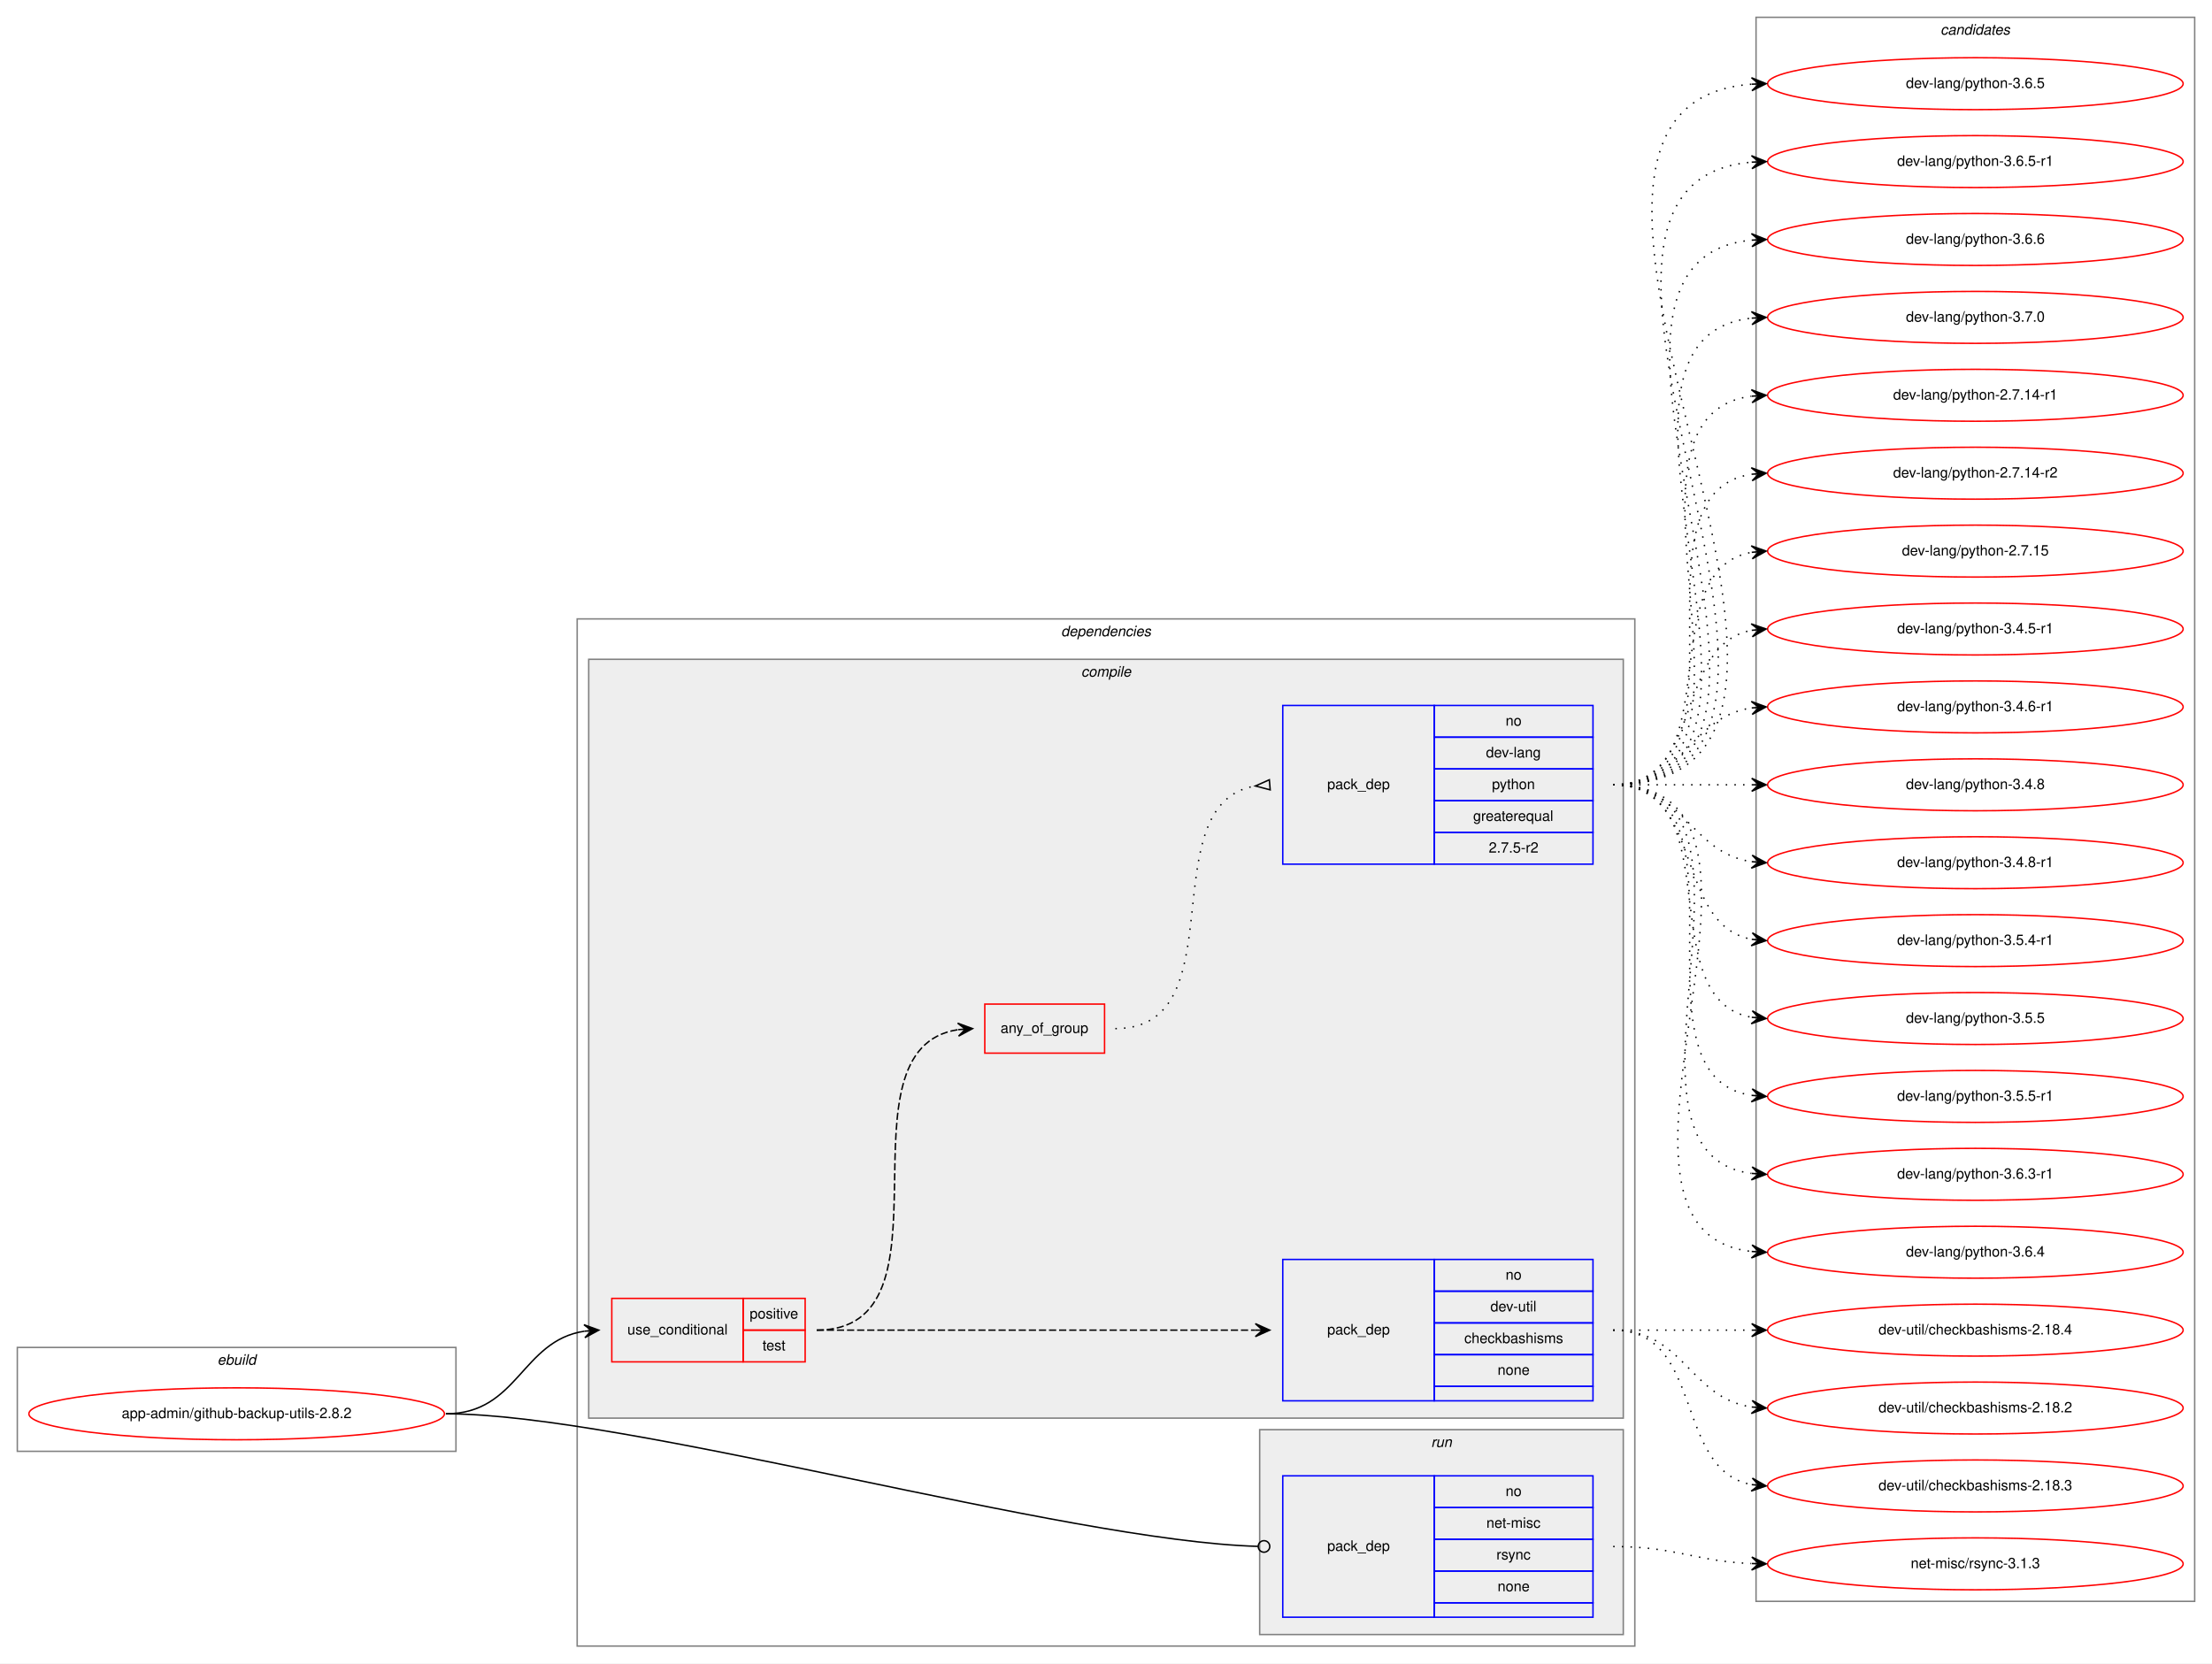
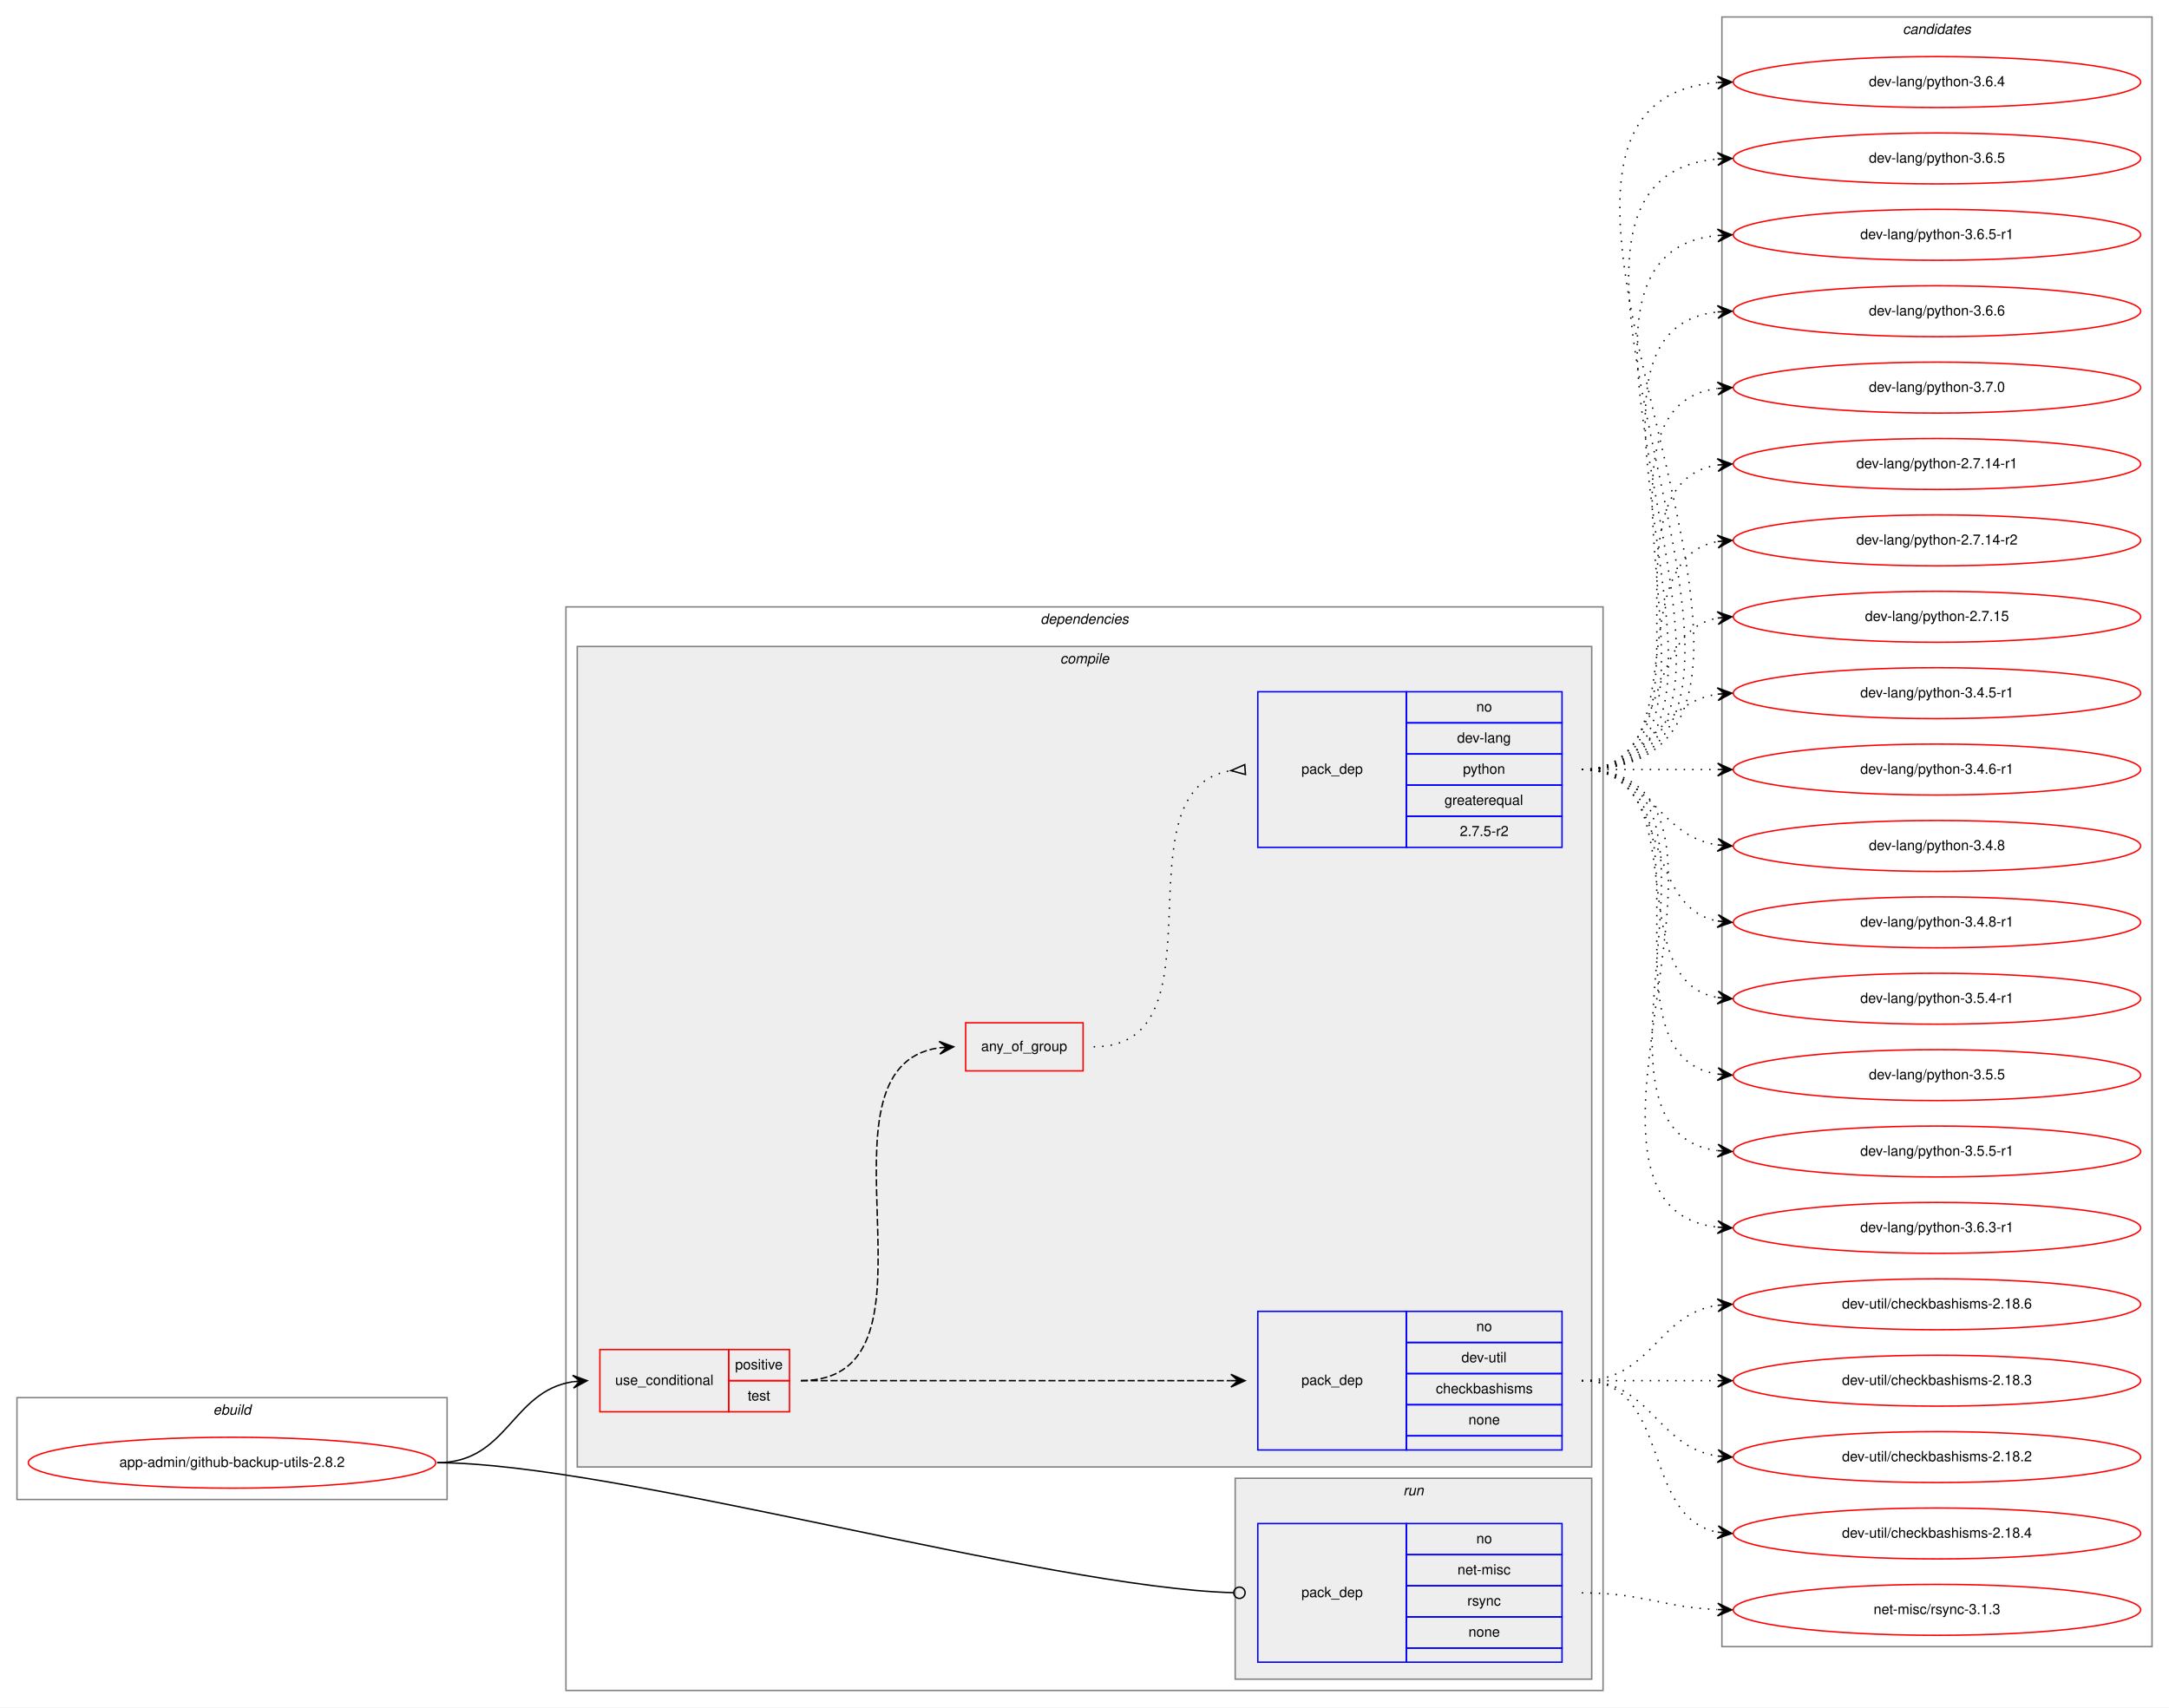
- <svg xmlns="http://www.w3.org/2000/svg" xmlns:xlink="http://www.w3.org/1999/xlink" width="1533pt" height="1153pt" viewBox="0.00 0.00 1533.00 1153.00">
-   <g id="graph0" class="graph" transform="scale(1 1) rotate(0) translate(4 1149)">
-     <polygon fill="white" stroke="transparent" points="-4,4 -4,-1149 1529,-1149 1529,4 -4,4" />
+ <svg xmlns="http://www.w3.org/2000/svg" xmlns:xlink="http://www.w3.org/1999/xlink" width="1533pt" height="1207pt" viewBox="0.00 0.00 1533.00 1207.00">
+   <g id="graph0" class="graph" transform="scale(1 1) rotate(0) translate(4 1203)">
+     <polygon fill="white" stroke="transparent" points="-4,4 -4,-1203 1529,-1203 1529,4 -4,4" />
    <g id="clust1" class="cluster">
      <polygon fill="none" stroke="gray" points="8,-143 8,-215 312,-215 312,-143 8,-143" />
      <text text-anchor="start" x="146.66" y="-203" font-family="Helvetica,sans-Serif" font-style="italic" font-size="10.00">ebuild</text>
    </g>
    <g id="clust2" class="cluster">
-       <polygon fill="none" stroke="gray" points="396,-8 396,-720 1129,-720 1129,-8 396,-8" />
-       <text text-anchor="start" x="731.38" y="-708" font-family="Helvetica,sans-Serif" font-style="italic" font-size="10.00">dependencies</text>
+       <polygon fill="none" stroke="gray" points="396,-8 396,-774 1129,-774 1129,-8 396,-8" />
+       <text text-anchor="start" x="731.38" y="-762" font-family="Helvetica,sans-Serif" font-style="italic" font-size="10.00">dependencies</text>
    </g>
    <g id="clust3" class="cluster">
-       <polygon fill="#eeeeee" stroke="gray" points="404,-166 404,-692 1121,-692 1121,-166 404,-166" />
-       <text text-anchor="start" x="745.28" y="-680" font-family="Helvetica,sans-Serif" font-style="italic" font-size="10.00">compile</text>
+       <polygon fill="#eeeeee" stroke="gray" points="404,-166 404,-746 1121,-746 1121,-166 404,-166" />
+       <text text-anchor="start" x="745.28" y="-734" font-family="Helvetica,sans-Serif" font-style="italic" font-size="10.00">compile</text>
    </g>
    <g id="clust9" class="cluster">
      <polygon fill="#eeeeee" stroke="gray" points="869,-16 869,-158 1121,-158 1121,-16 869,-16" />
      <text text-anchor="start" x="987.78" y="-146" font-family="Helvetica,sans-Serif" font-style="italic" font-size="10.00">run</text>
    </g>
    <g id="clust11" class="cluster">
-       <polygon fill="none" stroke="gray" points="1213,-39 1213,-1137 1517,-1137 1517,-39 1213,-39" />
-       <text text-anchor="start" x="1340.82" y="-1125" font-family="Helvetica,sans-Serif" font-style="italic" font-size="10.00">candidates</text>
+       <polygon fill="none" stroke="gray" points="1213,-39 1213,-1191 1517,-1191 1517,-39 1213,-39" />
+       <text text-anchor="start" x="1340.82" y="-1179" font-family="Helvetica,sans-Serif" font-style="italic" font-size="10.00">candidates</text>
    </g>
    <g id="node1" class="node">
      <g id="a_node1">
        <a xlink:href="../app-admin/github-backup-utils-2.8.2.svg" xlink:title="app-admin/github-backup-utils-2.8.2">
          <ellipse fill="none" stroke="red" cx="160" cy="-169" rx="144" ry="18" />
          <text text-anchor="middle" x="160" y="-166" font-family="Helvetica,sans-Serif" font-size="10.00">app-admin/github-backup-utils-2.8.2</text>
        </a>
      </g>
    </g>
    <g id="node2" class="node">
      <polygon fill="none" stroke="red" points="420,-205 420,-249 511,-249 511,-205 420,-205" />
      <text text-anchor="start" x="430.77" y="-224" font-family="Helvetica,sans-Serif" font-size="10.00">use_conditional</text>
      <polygon fill="none" stroke="red" points="511,-227 511,-249 554,-249 554,-227 511,-227" />
      <text text-anchor="start" x="515.55" y="-235" font-family="Helvetica,sans-Serif" font-size="10.00">positive</text>
      <polygon fill="none" stroke="red" points="511,-205 511,-227 554,-227 554,-205 511,-205" />
      <text text-anchor="start" x="524.44" y="-213" font-family="Helvetica,sans-Serif" font-size="10.00">test</text>
    </g>
    <g id="edge4" class="edge">
      <path fill="none" stroke="black" d="M305,-169C355.14,-169 357.24,-219.55 401,-226.27" />
      <polygon fill="black" stroke="black" points="411,-227 400.7,-230.76 406.01,-226.63 401.03,-226.27 401.03,-226.27 401.03,-226.27 406.01,-226.63 401.36,-221.78 411,-227 411,-227" />
    </g>
    <g id="node6" class="node">
      <polygon fill="none" stroke="blue" points="885,-28 885,-126 990,-126 990,-28 885,-28" />
      <text text-anchor="start" x="915.82" y="-74" font-family="Helvetica,sans-Serif" font-size="10.00">pack_dep</text>
      <polygon fill="none" stroke="blue" points="990,-104 990,-126 1100,-126 1100,-104 990,-104" />
      <text text-anchor="start" x="1039.44" y="-112" font-family="Helvetica,sans-Serif" font-size="10.00">no</text>
      <polygon fill="none" stroke="blue" points="990,-82 990,-104 1100,-104 1100,-82 990,-82" />
      <text text-anchor="start" x="1026.11" y="-90" font-family="Helvetica,sans-Serif" font-size="10.00">net-misc</text>
      <polygon fill="none" stroke="blue" points="990,-60 990,-82 1100,-82 1100,-60 990,-60" />
      <text text-anchor="start" x="1033.06" y="-68" font-family="Helvetica,sans-Serif" font-size="10.00">rsync</text>
      <polygon fill="none" stroke="blue" points="990,-38 990,-60 1100,-60 1100,-38 990,-38" />
      <text text-anchor="start" x="1033.88" y="-46" font-family="Helvetica,sans-Serif" font-size="10.00">none</text>
      <polygon fill="none" stroke="blue" points="990,-28 990,-38 1100,-38 1100,-28 990,-28" />
    </g>
    <g id="edge5" class="edge">
      <path fill="none" stroke="black" d="M305,-169C430.89,-169 734.68,-80.73 867.86,-77.11" />
      <ellipse fill="none" stroke="black" cx="872" cy="-77.06" rx="4" ry="4" />
    </g>
    <g id="node3" class="node">
      <polygon fill="none" stroke="blue" points="885,-178 885,-276 990,-276 990,-178 885,-178" />
      <text text-anchor="start" x="915.82" y="-224" font-family="Helvetica,sans-Serif" font-size="10.00">pack_dep</text>
      <polygon fill="none" stroke="blue" points="990,-254 990,-276 1100,-276 1100,-254 990,-254" />
      <text text-anchor="start" x="1039.44" y="-262" font-family="Helvetica,sans-Serif" font-size="10.00">no</text>
      <polygon fill="none" stroke="blue" points="990,-232 990,-254 1100,-254 1100,-232 990,-232" />
      <text text-anchor="start" x="1028.89" y="-240" font-family="Helvetica,sans-Serif" font-size="10.00">dev-util</text>
      <polygon fill="none" stroke="blue" points="990,-210 990,-232 1100,-232 1100,-210 990,-210" />
      <text text-anchor="start" x="1010.83" y="-218" font-family="Helvetica,sans-Serif" font-size="10.00">checkbashisms</text>
      <polygon fill="none" stroke="blue" points="990,-188 990,-210 1100,-210 1100,-188 990,-188" />
      <text text-anchor="start" x="1033.88" y="-196" font-family="Helvetica,sans-Serif" font-size="10.00">none</text>
      <polygon fill="none" stroke="blue" points="990,-178 990,-188 1100,-188 1100,-178 990,-178" />
    </g>
    <g id="edge1" class="edge">
      <path fill="none" stroke="black" stroke-dasharray="5,2" d="M562,-227C698.15,-227 734.68,-227 865.96,-227" />
      <polygon fill="black" stroke="black" points="876,-227 866,-231.5 871,-227 866,-227 866,-227 866,-227 871,-227 866,-222.5 876,-227 876,-227" />
    </g>
    <g id="node4" class="node">
-       <polygon fill="none" stroke="red" points="678.5,-419 678.5,-453 761.5,-453 761.5,-419 678.5,-419" />
-       <text text-anchor="start" x="689.43" y="-433" font-family="Helvetica,sans-Serif" font-size="10.00">any_of_group</text>
+       <polygon fill="none" stroke="red" points="678.5,-446 678.5,-480 761.5,-480 761.5,-446 678.5,-446" />
+       <text text-anchor="start" x="689.43" y="-460" font-family="Helvetica,sans-Serif" font-size="10.00">any_of_group</text>
    </g>
    <g id="edge3" class="edge">
-       <path fill="none" stroke="black" stroke-dasharray="5,2" d="M562,-227C662.98,-227 572.11,-421.96 659.98,-435.28" />
-       <polygon fill="black" stroke="black" points="670,-436 659.7,-439.78 665.01,-435.64 660.03,-435.29 660.03,-435.29 660.03,-435.29 665.01,-435.64 660.35,-430.8 670,-436 670,-436" />
+       <path fill="none" stroke="black" stroke-dasharray="5,2" d="M562,-227C673.75,-227 562.09,-448.48 659.87,-462.32" />
+       <polygon fill="black" stroke="black" points="670,-463 659.72,-466.82 665.01,-462.67 660.02,-462.33 660.02,-462.33 660.02,-462.33 665.01,-462.67 660.32,-457.84 670,-463 670,-463" />
    </g>
    <g id="node7" class="node">
      <g id="a_node7">
+         <a xlink:href="../dev-util/checkbashisms-2.18.3.svg" xlink:title="dev-util/checkbashisms-2.18.3">
+           <ellipse fill="none" stroke="red" cx="1365" cy="-227" rx="144" ry="18" />
+           <text text-anchor="middle" x="1365" y="-224" font-family="Helvetica,sans-Serif" font-size="10.00">dev-util/checkbashisms-2.18.3</text>
+         </a>
+       </g>
+     </g>
+     <g id="edge6" class="edge">
+       <path fill="none" stroke="black" stroke-dasharray="1,5" d="M1114,-227C1157.43,-227 1170.83,-227 1209.57,-227" />
+       <polygon fill="black" stroke="black" points="1220,-227 1210,-231.5 1215,-227 1210,-227 1210,-227 1210,-227 1215,-227 1210,-222.5 1220,-227 1220,-227" />
+     </g>
+     <g id="node8" class="node">
+       <g id="a_node8">
        <a xlink:href="../dev-util/checkbashisms-2.18.2.svg" xlink:title="dev-util/checkbashisms-2.18.2">
          <ellipse fill="none" stroke="red" cx="1365" cy="-173" rx="144" ry="18" />
          <text text-anchor="middle" x="1365" y="-170" font-family="Helvetica,sans-Serif" font-size="10.00">dev-util/checkbashisms-2.18.2</text>
        </a>
      </g>
    </g>
-     <g id="edge6" class="edge">
+     <g id="edge7" class="edge">
      <path fill="none" stroke="black" stroke-dasharray="1,5" d="M1114,-227C1163.26,-227 1166.85,-180.13 1209.86,-173.72" />
      <polygon fill="black" stroke="black" points="1220,-173 1210.35,-178.2 1215.01,-173.36 1210.03,-173.71 1210.03,-173.71 1210.03,-173.71 1215.01,-173.36 1209.71,-169.22 1220,-173 1220,-173" />
-     </g>
-     <g id="node8" class="node">
-       <g id="a_node8">
-         <a xlink:href="../dev-util/checkbashisms-2.18.3.svg" xlink:title="dev-util/checkbashisms-2.18.3">
-           <ellipse fill="none" stroke="red" cx="1365" cy="-119" rx="144" ry="18" />
-           <text text-anchor="middle" x="1365" y="-116" font-family="Helvetica,sans-Serif" font-size="10.00">dev-util/checkbashisms-2.18.3</text>
-         </a>
-       </g>
-     </g>
-     <g id="edge7" class="edge">
-       <path fill="none" stroke="black" stroke-dasharray="1,5" d="M1114,-227C1177.58,-227 1155.58,-130.49 1209.79,-119.93" />
-       <polygon fill="black" stroke="black" points="1220,-119 1210.45,-124.39 1215.02,-119.46 1210.04,-119.91 1210.04,-119.91 1210.04,-119.91 1215.02,-119.46 1209.63,-115.43 1220,-119 1220,-119" />
    </g>
    <g id="node9" class="node">
      <g id="a_node9">
        <a xlink:href="../dev-util/checkbashisms-2.18.4.svg" xlink:title="dev-util/checkbashisms-2.18.4">
-           <ellipse fill="none" stroke="red" cx="1365" cy="-227" rx="144" ry="18" />
-           <text text-anchor="middle" x="1365" y="-224" font-family="Helvetica,sans-Serif" font-size="10.00">dev-util/checkbashisms-2.18.4</text>
+           <ellipse fill="none" stroke="red" cx="1365" cy="-119" rx="144" ry="18" />
+           <text text-anchor="middle" x="1365" y="-116" font-family="Helvetica,sans-Serif" font-size="10.00">dev-util/checkbashisms-2.18.4</text>
        </a>
      </g>
    </g>
    <g id="edge8" class="edge">
-       <path fill="none" stroke="black" stroke-dasharray="1,5" d="M1114,-227C1157.43,-227 1170.83,-227 1209.57,-227" />
-       <polygon fill="black" stroke="black" points="1220,-227 1210,-231.5 1215,-227 1210,-227 1210,-227 1210,-227 1215,-227 1210,-222.5 1220,-227 1220,-227" />
-     </g>
-     <g id="node5" class="node">
-       <polygon fill="none" stroke="blue" points="885,-550 885,-660 990,-660 990,-550 885,-550" />
-       <text text-anchor="start" x="915.82" y="-602" font-family="Helvetica,sans-Serif" font-size="10.00">pack_dep</text>
-       <polygon fill="none" stroke="blue" points="990,-638 990,-660 1100,-660 1100,-638 990,-638" />
-       <text text-anchor="start" x="1039.44" y="-646" font-family="Helvetica,sans-Serif" font-size="10.00">no</text>
-       <polygon fill="none" stroke="blue" points="990,-616 990,-638 1100,-638 1100,-616 990,-616" />
-       <text text-anchor="start" x="1025.83" y="-624" font-family="Helvetica,sans-Serif" font-size="10.00">dev-lang</text>
-       <polygon fill="none" stroke="blue" points="990,-594 990,-616 1100,-616 1100,-594 990,-594" />
-       <text text-anchor="start" x="1029.99" y="-602" font-family="Helvetica,sans-Serif" font-size="10.00">python</text>
-       <polygon fill="none" stroke="blue" points="990,-572 990,-594 1100,-594 1100,-572 990,-572" />
-       <text text-anchor="start" x="1016.94" y="-580" font-family="Helvetica,sans-Serif" font-size="10.00">greaterequal</text>
-       <polygon fill="none" stroke="blue" points="990,-550 990,-572 1100,-572 1100,-550 990,-550" />
-       <text text-anchor="start" x="1027.77" y="-558" font-family="Helvetica,sans-Serif" font-size="10.00">2.7.5-r2</text>
-     </g>
-     <g id="edge2" class="edge">
-       <path fill="none" stroke="black" stroke-dasharray="1,5" d="M769,-436C854.25,-436 792.64,-591.42 865.85,-604.17" />
-       <polygon fill="none" stroke="black" points="875.71,-608.49 866.03,-604.19 876.29,-601.51 875.71,-608.49" />
+       <path fill="none" stroke="black" stroke-dasharray="1,5" d="M1114,-227C1177.58,-227 1155.58,-130.49 1209.79,-119.93" />
+       <polygon fill="black" stroke="black" points="1220,-119 1210.45,-124.39 1215.02,-119.46 1210.04,-119.91 1210.04,-119.91 1210.04,-119.91 1215.02,-119.46 1209.63,-115.43 1220,-119 1220,-119" />
    </g>
    <g id="node10" class="node">
      <g id="a_node10">
+         <a xlink:href="../dev-util/checkbashisms-2.18.6.svg" xlink:title="dev-util/checkbashisms-2.18.6">
+           <ellipse fill="none" stroke="red" cx="1365" cy="-281" rx="144" ry="18" />
+           <text text-anchor="middle" x="1365" y="-278" font-family="Helvetica,sans-Serif" font-size="10.00">dev-util/checkbashisms-2.18.6</text>
+         </a>
+       </g>
+     </g>
+     <g id="edge9" class="edge">
+       <path fill="none" stroke="black" stroke-dasharray="1,5" d="M1114,-227C1163.26,-227 1166.85,-273.87 1209.86,-280.28" />
+       <polygon fill="black" stroke="black" points="1220,-281 1209.71,-284.78 1215.01,-280.64 1210.03,-280.29 1210.03,-280.29 1210.03,-280.29 1215.01,-280.64 1210.35,-275.8 1220,-281 1220,-281" />
+     </g>
+     <g id="node5" class="node">
+       <polygon fill="none" stroke="blue" points="885,-604 885,-714 990,-714 990,-604 885,-604" />
+       <text text-anchor="start" x="915.82" y="-656" font-family="Helvetica,sans-Serif" font-size="10.00">pack_dep</text>
+       <polygon fill="none" stroke="blue" points="990,-692 990,-714 1100,-714 1100,-692 990,-692" />
+       <text text-anchor="start" x="1039.44" y="-700" font-family="Helvetica,sans-Serif" font-size="10.00">no</text>
+       <polygon fill="none" stroke="blue" points="990,-670 990,-692 1100,-692 1100,-670 990,-670" />
+       <text text-anchor="start" x="1025.83" y="-678" font-family="Helvetica,sans-Serif" font-size="10.00">dev-lang</text>
+       <polygon fill="none" stroke="blue" points="990,-648 990,-670 1100,-670 1100,-648 990,-648" />
+       <text text-anchor="start" x="1029.99" y="-656" font-family="Helvetica,sans-Serif" font-size="10.00">python</text>
+       <polygon fill="none" stroke="blue" points="990,-626 990,-648 1100,-648 1100,-626 990,-626" />
+       <text text-anchor="start" x="1016.94" y="-634" font-family="Helvetica,sans-Serif" font-size="10.00">greaterequal</text>
+       <polygon fill="none" stroke="blue" points="990,-604 990,-626 1100,-626 1100,-604 990,-604" />
+       <text text-anchor="start" x="1027.77" y="-612" font-family="Helvetica,sans-Serif" font-size="10.00">2.7.5-r2</text>
+     </g>
+     <g id="edge2" class="edge">
+       <path fill="none" stroke="black" stroke-dasharray="1,5" d="M769,-463C864.66,-463 783.12,-645.09 865.97,-658.25" />
+       <polygon fill="none" stroke="black" points="875.74,-662.49 866.03,-658.25 876.26,-655.51 875.74,-662.49" />
+     </g>
+     <g id="node11" class="node">
+       <g id="a_node11">
        <a xlink:href="../dev-lang/python-2.7.14-r1.svg" xlink:title="dev-lang/python-2.7.14-r1">
          <ellipse fill="none" stroke="red" cx="1365" cy="-875" rx="144" ry="18" />
          <text text-anchor="middle" x="1365" y="-872" font-family="Helvetica,sans-Serif" font-size="10.00">dev-lang/python-2.7.14-r1</text>
        </a>
      </g>
    </g>
-     <g id="edge9" class="edge">
-       <path fill="none" stroke="black" stroke-dasharray="1,5" d="M1114,-605C1239.27,-605 1099.46,-859.92 1209.71,-874.36" />
-       <polygon fill="black" stroke="black" points="1220,-875 1209.74,-878.87 1215.01,-874.69 1210.02,-874.38 1210.02,-874.38 1210.02,-874.38 1215.01,-874.69 1210.3,-869.89 1220,-875 1220,-875" />
-     </g>
-     <g id="node11" class="node">
-       <g id="a_node11">
+     <g id="edge10" class="edge">
+       <path fill="none" stroke="black" stroke-dasharray="1,5" d="M1114,-659C1217.28,-659 1120.19,-860.49 1209.77,-874.26" />
+       <polygon fill="black" stroke="black" points="1220,-875 1209.7,-878.77 1215.01,-874.64 1210.03,-874.28 1210.03,-874.28 1210.03,-874.28 1215.01,-874.64 1210.35,-869.79 1220,-875 1220,-875" />
+     </g>
+     <g id="node12" class="node">
+       <g id="a_node12">
        <a xlink:href="../dev-lang/python-2.7.14-r2.svg" xlink:title="dev-lang/python-2.7.14-r2">
          <ellipse fill="none" stroke="red" cx="1365" cy="-821" rx="144" ry="18" />
          <text text-anchor="middle" x="1365" y="-818" font-family="Helvetica,sans-Serif" font-size="10.00">dev-lang/python-2.7.14-r2</text>
        </a>
      </g>
    </g>
-     <g id="edge10" class="edge">
-       <path fill="none" stroke="black" stroke-dasharray="1,5" d="M1114,-605C1217.28,-605 1120.19,-806.49 1209.77,-820.26" />
-       <polygon fill="black" stroke="black" points="1220,-821 1209.7,-824.77 1215.01,-820.64 1210.03,-820.28 1210.03,-820.28 1210.03,-820.28 1215.01,-820.64 1210.35,-815.79 1220,-821 1220,-821" />
-     </g>
-     <g id="node12" class="node">
-       <g id="a_node12">
+     <g id="edge11" class="edge">
+       <path fill="none" stroke="black" stroke-dasharray="1,5" d="M1114,-659C1196.35,-659 1139.36,-807.38 1209.73,-820.13" />
+       <polygon fill="black" stroke="black" points="1220,-821 1209.66,-824.64 1215.02,-820.58 1210.04,-820.15 1210.04,-820.15 1210.04,-820.15 1215.02,-820.58 1210.42,-815.67 1220,-821 1220,-821" />
+     </g>
+     <g id="node13" class="node">
+       <g id="a_node13">
        <a xlink:href="../dev-lang/python-2.7.15.svg" xlink:title="dev-lang/python-2.7.15">
          <ellipse fill="none" stroke="red" cx="1365" cy="-767" rx="144" ry="18" />
          <text text-anchor="middle" x="1365" y="-764" font-family="Helvetica,sans-Serif" font-size="10.00">dev-lang/python-2.7.15</text>
        </a>
      </g>
    </g>
-     <g id="edge11" class="edge">
-       <path fill="none" stroke="black" stroke-dasharray="1,5" d="M1114,-605C1196.35,-605 1139.36,-753.38 1209.73,-766.13" />
-       <polygon fill="black" stroke="black" points="1220,-767 1209.66,-770.64 1215.02,-766.58 1210.04,-766.15 1210.04,-766.15 1210.04,-766.15 1215.02,-766.58 1210.42,-761.67 1220,-767 1220,-767" />
-     </g>
-     <g id="node13" class="node">
-       <g id="a_node13">
+     <g id="edge12" class="edge">
+       <path fill="none" stroke="black" stroke-dasharray="1,5" d="M1114,-659C1177.58,-659 1155.58,-755.51 1209.79,-766.07" />
+       <polygon fill="black" stroke="black" points="1220,-767 1209.63,-770.57 1215.02,-766.54 1210.04,-766.09 1210.04,-766.09 1210.04,-766.09 1215.02,-766.54 1210.45,-761.61 1220,-767 1220,-767" />
+     </g>
+     <g id="node14" class="node">
+       <g id="a_node14">
        <a xlink:href="../dev-lang/python-3.4.5-r1.svg" xlink:title="dev-lang/python-3.4.5-r1">
          <ellipse fill="none" stroke="red" cx="1365" cy="-713" rx="144" ry="18" />
          <text text-anchor="middle" x="1365" y="-710" font-family="Helvetica,sans-Serif" font-size="10.00">dev-lang/python-3.4.5-r1</text>
        </a>
      </g>
    </g>
-     <g id="edge12" class="edge">
-       <path fill="none" stroke="black" stroke-dasharray="1,5" d="M1114,-605C1177.58,-605 1155.58,-701.51 1209.79,-712.07" />
-       <polygon fill="black" stroke="black" points="1220,-713 1209.63,-716.57 1215.02,-712.54 1210.04,-712.09 1210.04,-712.09 1210.04,-712.09 1215.02,-712.54 1210.45,-707.61 1220,-713 1220,-713" />
-     </g>
-     <g id="node14" class="node">
-       <g id="a_node14">
+     <g id="edge13" class="edge">
+       <path fill="none" stroke="black" stroke-dasharray="1,5" d="M1114,-659C1163.26,-659 1166.85,-705.87 1209.86,-712.28" />
+       <polygon fill="black" stroke="black" points="1220,-713 1209.71,-716.78 1215.01,-712.64 1210.03,-712.29 1210.03,-712.29 1210.03,-712.29 1215.01,-712.64 1210.35,-707.8 1220,-713 1220,-713" />
+     </g>
+     <g id="node15" class="node">
+       <g id="a_node15">
        <a xlink:href="../dev-lang/python-3.4.6-r1.svg" xlink:title="dev-lang/python-3.4.6-r1">
          <ellipse fill="none" stroke="red" cx="1365" cy="-659" rx="144" ry="18" />
          <text text-anchor="middle" x="1365" y="-656" font-family="Helvetica,sans-Serif" font-size="10.00">dev-lang/python-3.4.6-r1</text>
        </a>
      </g>
    </g>
-     <g id="edge13" class="edge">
-       <path fill="none" stroke="black" stroke-dasharray="1,5" d="M1114,-605C1163.26,-605 1166.85,-651.87 1209.86,-658.28" />
-       <polygon fill="black" stroke="black" points="1220,-659 1209.71,-662.78 1215.01,-658.64 1210.03,-658.29 1210.03,-658.29 1210.03,-658.29 1215.01,-658.64 1210.35,-653.8 1220,-659 1220,-659" />
-     </g>
-     <g id="node15" class="node">
-       <g id="a_node15">
+     <g id="edge14" class="edge">
+       <path fill="none" stroke="black" stroke-dasharray="1,5" d="M1114,-659C1157.43,-659 1170.83,-659 1209.57,-659" />
+       <polygon fill="black" stroke="black" points="1220,-659 1210,-663.5 1215,-659 1210,-659 1210,-659 1210,-659 1215,-659 1210,-654.5 1220,-659 1220,-659" />
+     </g>
+     <g id="node16" class="node">
+       <g id="a_node16">
        <a xlink:href="../dev-lang/python-3.4.8.svg" xlink:title="dev-lang/python-3.4.8">
          <ellipse fill="none" stroke="red" cx="1365" cy="-605" rx="144" ry="18" />
          <text text-anchor="middle" x="1365" y="-602" font-family="Helvetica,sans-Serif" font-size="10.00">dev-lang/python-3.4.8</text>
        </a>
      </g>
    </g>
-     <g id="edge14" class="edge">
-       <path fill="none" stroke="black" stroke-dasharray="1,5" d="M1114,-605C1157.43,-605 1170.83,-605 1209.57,-605" />
-       <polygon fill="black" stroke="black" points="1220,-605 1210,-609.5 1215,-605 1210,-605 1210,-605 1210,-605 1215,-605 1210,-600.5 1220,-605 1220,-605" />
-     </g>
-     <g id="node16" class="node">
-       <g id="a_node16">
+     <g id="edge15" class="edge">
+       <path fill="none" stroke="black" stroke-dasharray="1,5" d="M1114,-659C1163.26,-659 1166.85,-612.13 1209.86,-605.72" />
+       <polygon fill="black" stroke="black" points="1220,-605 1210.35,-610.2 1215.01,-605.36 1210.03,-605.71 1210.03,-605.71 1210.03,-605.71 1215.01,-605.36 1209.71,-601.22 1220,-605 1220,-605" />
+     </g>
+     <g id="node17" class="node">
+       <g id="a_node17">
        <a xlink:href="../dev-lang/python-3.4.8-r1.svg" xlink:title="dev-lang/python-3.4.8-r1">
          <ellipse fill="none" stroke="red" cx="1365" cy="-551" rx="144" ry="18" />
          <text text-anchor="middle" x="1365" y="-548" font-family="Helvetica,sans-Serif" font-size="10.00">dev-lang/python-3.4.8-r1</text>
        </a>
      </g>
    </g>
-     <g id="edge15" class="edge">
-       <path fill="none" stroke="black" stroke-dasharray="1,5" d="M1114,-605C1163.26,-605 1166.85,-558.13 1209.86,-551.72" />
-       <polygon fill="black" stroke="black" points="1220,-551 1210.35,-556.2 1215.01,-551.36 1210.03,-551.71 1210.03,-551.71 1210.03,-551.71 1215.01,-551.36 1209.71,-547.22 1220,-551 1220,-551" />
-     </g>
-     <g id="node17" class="node">
-       <g id="a_node17">
+     <g id="edge16" class="edge">
+       <path fill="none" stroke="black" stroke-dasharray="1,5" d="M1114,-659C1177.58,-659 1155.58,-562.49 1209.79,-551.93" />
+       <polygon fill="black" stroke="black" points="1220,-551 1210.45,-556.39 1215.02,-551.46 1210.04,-551.91 1210.04,-551.91 1210.04,-551.91 1215.02,-551.46 1209.63,-547.43 1220,-551 1220,-551" />
+     </g>
+     <g id="node18" class="node">
+       <g id="a_node18">
        <a xlink:href="../dev-lang/python-3.5.4-r1.svg" xlink:title="dev-lang/python-3.5.4-r1">
          <ellipse fill="none" stroke="red" cx="1365" cy="-497" rx="144" ry="18" />
          <text text-anchor="middle" x="1365" y="-494" font-family="Helvetica,sans-Serif" font-size="10.00">dev-lang/python-3.5.4-r1</text>
        </a>
      </g>
    </g>
-     <g id="edge16" class="edge">
-       <path fill="none" stroke="black" stroke-dasharray="1,5" d="M1114,-605C1177.58,-605 1155.58,-508.49 1209.79,-497.93" />
-       <polygon fill="black" stroke="black" points="1220,-497 1210.45,-502.39 1215.02,-497.46 1210.04,-497.91 1210.04,-497.91 1210.04,-497.91 1215.02,-497.46 1209.63,-493.43 1220,-497 1220,-497" />
-     </g>
-     <g id="node18" class="node">
-       <g id="a_node18">
+     <g id="edge17" class="edge">
+       <path fill="none" stroke="black" stroke-dasharray="1,5" d="M1114,-659C1196.35,-659 1139.36,-510.62 1209.73,-497.87" />
+       <polygon fill="black" stroke="black" points="1220,-497 1210.42,-502.33 1215.02,-497.42 1210.04,-497.85 1210.04,-497.85 1210.04,-497.85 1215.02,-497.42 1209.66,-493.36 1220,-497 1220,-497" />
+     </g>
+     <g id="node19" class="node">
+       <g id="a_node19">
        <a xlink:href="../dev-lang/python-3.5.5.svg" xlink:title="dev-lang/python-3.5.5">
          <ellipse fill="none" stroke="red" cx="1365" cy="-443" rx="144" ry="18" />
          <text text-anchor="middle" x="1365" y="-440" font-family="Helvetica,sans-Serif" font-size="10.00">dev-lang/python-3.5.5</text>
        </a>
      </g>
    </g>
-     <g id="edge17" class="edge">
-       <path fill="none" stroke="black" stroke-dasharray="1,5" d="M1114,-605C1196.35,-605 1139.36,-456.62 1209.73,-443.87" />
-       <polygon fill="black" stroke="black" points="1220,-443 1210.42,-448.33 1215.02,-443.42 1210.04,-443.85 1210.04,-443.85 1210.04,-443.85 1215.02,-443.42 1209.66,-439.36 1220,-443 1220,-443" />
-     </g>
-     <g id="node19" class="node">
-       <g id="a_node19">
+     <g id="edge18" class="edge">
+       <path fill="none" stroke="black" stroke-dasharray="1,5" d="M1114,-659C1217.28,-659 1120.19,-457.51 1209.77,-443.74" />
+       <polygon fill="black" stroke="black" points="1220,-443 1210.35,-448.21 1215.01,-443.36 1210.03,-443.72 1210.03,-443.72 1210.03,-443.72 1215.01,-443.36 1209.7,-439.23 1220,-443 1220,-443" />
+     </g>
+     <g id="node20" class="node">
+       <g id="a_node20">
        <a xlink:href="../dev-lang/python-3.5.5-r1.svg" xlink:title="dev-lang/python-3.5.5-r1">
          <ellipse fill="none" stroke="red" cx="1365" cy="-389" rx="144" ry="18" />
          <text text-anchor="middle" x="1365" y="-386" font-family="Helvetica,sans-Serif" font-size="10.00">dev-lang/python-3.5.5-r1</text>
        </a>
      </g>
    </g>
-     <g id="edge18" class="edge">
-       <path fill="none" stroke="black" stroke-dasharray="1,5" d="M1114,-605C1217.28,-605 1120.19,-403.51 1209.77,-389.74" />
-       <polygon fill="black" stroke="black" points="1220,-389 1210.35,-394.21 1215.01,-389.36 1210.03,-389.72 1210.03,-389.72 1210.03,-389.72 1215.01,-389.36 1209.7,-385.23 1220,-389 1220,-389" />
-     </g>
-     <g id="node20" class="node">
-       <g id="a_node20">
+     <g id="edge19" class="edge">
+       <path fill="none" stroke="black" stroke-dasharray="1,5" d="M1114,-659C1239.27,-659 1099.46,-404.08 1209.71,-389.64" />
+       <polygon fill="black" stroke="black" points="1220,-389 1210.3,-394.11 1215.01,-389.31 1210.02,-389.62 1210.02,-389.62 1210.02,-389.62 1215.01,-389.31 1209.74,-385.13 1220,-389 1220,-389" />
+     </g>
+     <g id="node21" class="node">
+       <g id="a_node21">
        <a xlink:href="../dev-lang/python-3.6.3-r1.svg" xlink:title="dev-lang/python-3.6.3-r1">
          <ellipse fill="none" stroke="red" cx="1365" cy="-335" rx="144" ry="18" />
          <text text-anchor="middle" x="1365" y="-332" font-family="Helvetica,sans-Serif" font-size="10.00">dev-lang/python-3.6.3-r1</text>
        </a>
      </g>
    </g>
-     <g id="edge19" class="edge">
-       <path fill="none" stroke="black" stroke-dasharray="1,5" d="M1114,-605C1239.27,-605 1099.46,-350.08 1209.71,-335.64" />
-       <polygon fill="black" stroke="black" points="1220,-335 1210.3,-340.11 1215.01,-335.31 1210.02,-335.62 1210.02,-335.62 1210.02,-335.62 1215.01,-335.31 1209.74,-331.13 1220,-335 1220,-335" />
-     </g>
-     <g id="node21" class="node">
-       <g id="a_node21">
-         <a xlink:href="../dev-lang/python-3.6.4.svg" xlink:title="dev-lang/python-3.6.4">
-           <ellipse fill="none" stroke="red" cx="1365" cy="-281" rx="144" ry="18" />
-           <text text-anchor="middle" x="1365" y="-278" font-family="Helvetica,sans-Serif" font-size="10.00">dev-lang/python-3.6.4</text>
-         </a>
-       </g>
-     </g>
    <g id="edge20" class="edge">
-       <path fill="none" stroke="black" stroke-dasharray="1,5" d="M1114,-605C1261.96,-605 1077.53,-296.01 1209.91,-281.53" />
-       <polygon fill="black" stroke="black" points="1220,-281 1210.25,-286.01 1215.01,-281.26 1210.01,-281.52 1210.01,-281.52 1210.01,-281.52 1215.01,-281.26 1209.78,-277.03 1220,-281 1220,-281" />
+       <path fill="none" stroke="black" stroke-dasharray="1,5" d="M1114,-659C1261.96,-659 1077.53,-350.01 1209.91,-335.53" />
+       <polygon fill="black" stroke="black" points="1220,-335 1210.25,-340.01 1215.01,-335.26 1210.01,-335.52 1210.01,-335.52 1210.01,-335.52 1215.01,-335.26 1209.78,-331.03 1220,-335 1220,-335" />
    </g>
    <g id="node22" class="node">
      <g id="a_node22">
+         <a xlink:href="../dev-lang/python-3.6.4.svg" xlink:title="dev-lang/python-3.6.4">
+           <ellipse fill="none" stroke="red" cx="1365" cy="-1145" rx="144" ry="18" />
+           <text text-anchor="middle" x="1365" y="-1142" font-family="Helvetica,sans-Serif" font-size="10.00">dev-lang/python-3.6.4</text>
+         </a>
+       </g>
+     </g>
+     <g id="edge21" class="edge">
+       <path fill="none" stroke="black" stroke-dasharray="1,5" d="M1114,-659C1331.52,-659 1009.61,-1129.46 1209.74,-1144.63" />
+       <polygon fill="black" stroke="black" points="1220,-1145 1209.84,-1149.13 1215,-1144.82 1210.01,-1144.64 1210.01,-1144.64 1210.01,-1144.64 1215,-1144.82 1210.17,-1140.14 1220,-1145 1220,-1145" />
+     </g>
+     <g id="node23" class="node">
+       <g id="a_node23">
        <a xlink:href="../dev-lang/python-3.6.5.svg" xlink:title="dev-lang/python-3.6.5">
          <ellipse fill="none" stroke="red" cx="1365" cy="-1091" rx="144" ry="18" />
          <text text-anchor="middle" x="1365" y="-1088" font-family="Helvetica,sans-Serif" font-size="10.00">dev-lang/python-3.6.5</text>
        </a>
      </g>
    </g>
-     <g id="edge21" class="edge">
-       <path fill="none" stroke="black" stroke-dasharray="1,5" d="M1114,-605C1331.52,-605 1009.61,-1075.46 1209.74,-1090.63" />
-       <polygon fill="black" stroke="black" points="1220,-1091 1209.84,-1095.13 1215,-1090.82 1210.01,-1090.64 1210.01,-1090.64 1210.01,-1090.64 1215,-1090.82 1210.17,-1086.14 1220,-1091 1220,-1091" />
-     </g>
-     <g id="node23" class="node">
-       <g id="a_node23">
+     <g id="edge22" class="edge">
+       <path fill="none" stroke="black" stroke-dasharray="1,5" d="M1114,-659C1308.12,-659 1032.6,-1075.53 1209.76,-1090.58" />
+       <polygon fill="black" stroke="black" points="1220,-1091 1209.82,-1095.09 1215,-1090.8 1210.01,-1090.59 1210.01,-1090.59 1210.01,-1090.59 1215,-1090.8 1210.19,-1086.1 1220,-1091 1220,-1091" />
+     </g>
+     <g id="node24" class="node">
+       <g id="a_node24">
        <a xlink:href="../dev-lang/python-3.6.5-r1.svg" xlink:title="dev-lang/python-3.6.5-r1">
          <ellipse fill="none" stroke="red" cx="1365" cy="-1037" rx="144" ry="18" />
          <text text-anchor="middle" x="1365" y="-1034" font-family="Helvetica,sans-Serif" font-size="10.00">dev-lang/python-3.6.5-r1</text>
        </a>
      </g>
    </g>
-     <g id="edge22" class="edge">
-       <path fill="none" stroke="black" stroke-dasharray="1,5" d="M1114,-605C1308.12,-605 1032.6,-1021.53 1209.76,-1036.58" />
-       <polygon fill="black" stroke="black" points="1220,-1037 1209.82,-1041.09 1215,-1036.8 1210.01,-1036.59 1210.01,-1036.59 1210.01,-1036.59 1215,-1036.8 1210.19,-1032.1 1220,-1037 1220,-1037" />
-     </g>
-     <g id="node24" class="node">
-       <g id="a_node24">
+     <g id="edge23" class="edge">
+       <path fill="none" stroke="black" stroke-dasharray="1,5" d="M1114,-659C1284.9,-659 1055.31,-1021.66 1209.78,-1036.53" />
+       <polygon fill="black" stroke="black" points="1220,-1037 1209.8,-1041.04 1215.01,-1036.77 1210.01,-1036.54 1210.01,-1036.54 1210.01,-1036.54 1215.01,-1036.77 1210.22,-1032.04 1220,-1037 1220,-1037" />
+     </g>
+     <g id="node25" class="node">
+       <g id="a_node25">
        <a xlink:href="../dev-lang/python-3.6.6.svg" xlink:title="dev-lang/python-3.6.6">
          <ellipse fill="none" stroke="red" cx="1365" cy="-983" rx="144" ry="18" />
          <text text-anchor="middle" x="1365" y="-980" font-family="Helvetica,sans-Serif" font-size="10.00">dev-lang/python-3.6.6</text>
        </a>
      </g>
    </g>
-     <g id="edge23" class="edge">
-       <path fill="none" stroke="black" stroke-dasharray="1,5" d="M1114,-605C1284.9,-605 1055.31,-967.66 1209.78,-982.53" />
-       <polygon fill="black" stroke="black" points="1220,-983 1209.8,-987.04 1215.01,-982.77 1210.01,-982.54 1210.01,-982.54 1210.01,-982.54 1215.01,-982.77 1210.22,-978.04 1220,-983 1220,-983" />
-     </g>
-     <g id="node25" class="node">
-       <g id="a_node25">
+     <g id="edge24" class="edge">
+       <path fill="none" stroke="black" stroke-dasharray="1,5" d="M1114,-659C1261.96,-659 1077.53,-967.99 1209.91,-982.47" />
+       <polygon fill="black" stroke="black" points="1220,-983 1209.78,-986.97 1215.01,-982.74 1210.01,-982.48 1210.01,-982.48 1210.01,-982.48 1215.01,-982.74 1210.25,-977.99 1220,-983 1220,-983" />
+     </g>
+     <g id="node26" class="node">
+       <g id="a_node26">
        <a xlink:href="../dev-lang/python-3.7.0.svg" xlink:title="dev-lang/python-3.7.0">
          <ellipse fill="none" stroke="red" cx="1365" cy="-929" rx="144" ry="18" />
          <text text-anchor="middle" x="1365" y="-926" font-family="Helvetica,sans-Serif" font-size="10.00">dev-lang/python-3.7.0</text>
        </a>
      </g>
    </g>
-     <g id="edge24" class="edge">
-       <path fill="none" stroke="black" stroke-dasharray="1,5" d="M1114,-605C1261.96,-605 1077.53,-913.99 1209.91,-928.47" />
-       <polygon fill="black" stroke="black" points="1220,-929 1209.78,-932.97 1215.01,-928.74 1210.01,-928.48 1210.01,-928.48 1210.01,-928.48 1215.01,-928.74 1210.25,-923.99 1220,-929 1220,-929" />
-     </g>
-     <g id="node26" class="node">
-       <g id="a_node26">
+     <g id="edge25" class="edge">
+       <path fill="none" stroke="black" stroke-dasharray="1,5" d="M1114,-659C1239.27,-659 1099.46,-913.92 1209.71,-928.36" />
+       <polygon fill="black" stroke="black" points="1220,-929 1209.74,-932.87 1215.01,-928.69 1210.02,-928.38 1210.02,-928.38 1210.02,-928.38 1215.01,-928.69 1210.3,-923.89 1220,-929 1220,-929" />
+     </g>
+     <g id="node27" class="node">
+       <g id="a_node27">
        <a xlink:href="../net-misc/rsync-3.1.3.svg" xlink:title="net-misc/rsync-3.1.3">
          <ellipse fill="none" stroke="red" cx="1365" cy="-65" rx="144" ry="18" />
          <text text-anchor="middle" x="1365" y="-62" font-family="Helvetica,sans-Serif" font-size="10.00">net-misc/rsync-3.1.3</text>
        </a>
      </g>
    </g>
-     <g id="edge25" class="edge">
+     <g id="edge26" class="edge">
      <path fill="none" stroke="black" stroke-dasharray="1,5" d="M1114,-77C1157.71,-77 1170.62,-66.8 1209.52,-65.21" />
      <polygon fill="black" stroke="black" points="1220,-65 1210.09,-69.7 1215,-65.1 1210,-65.2 1210,-65.2 1210,-65.2 1215,-65.1 1209.91,-60.7 1220,-65 1220,-65" />
    </g>
  </g>
</svg>
